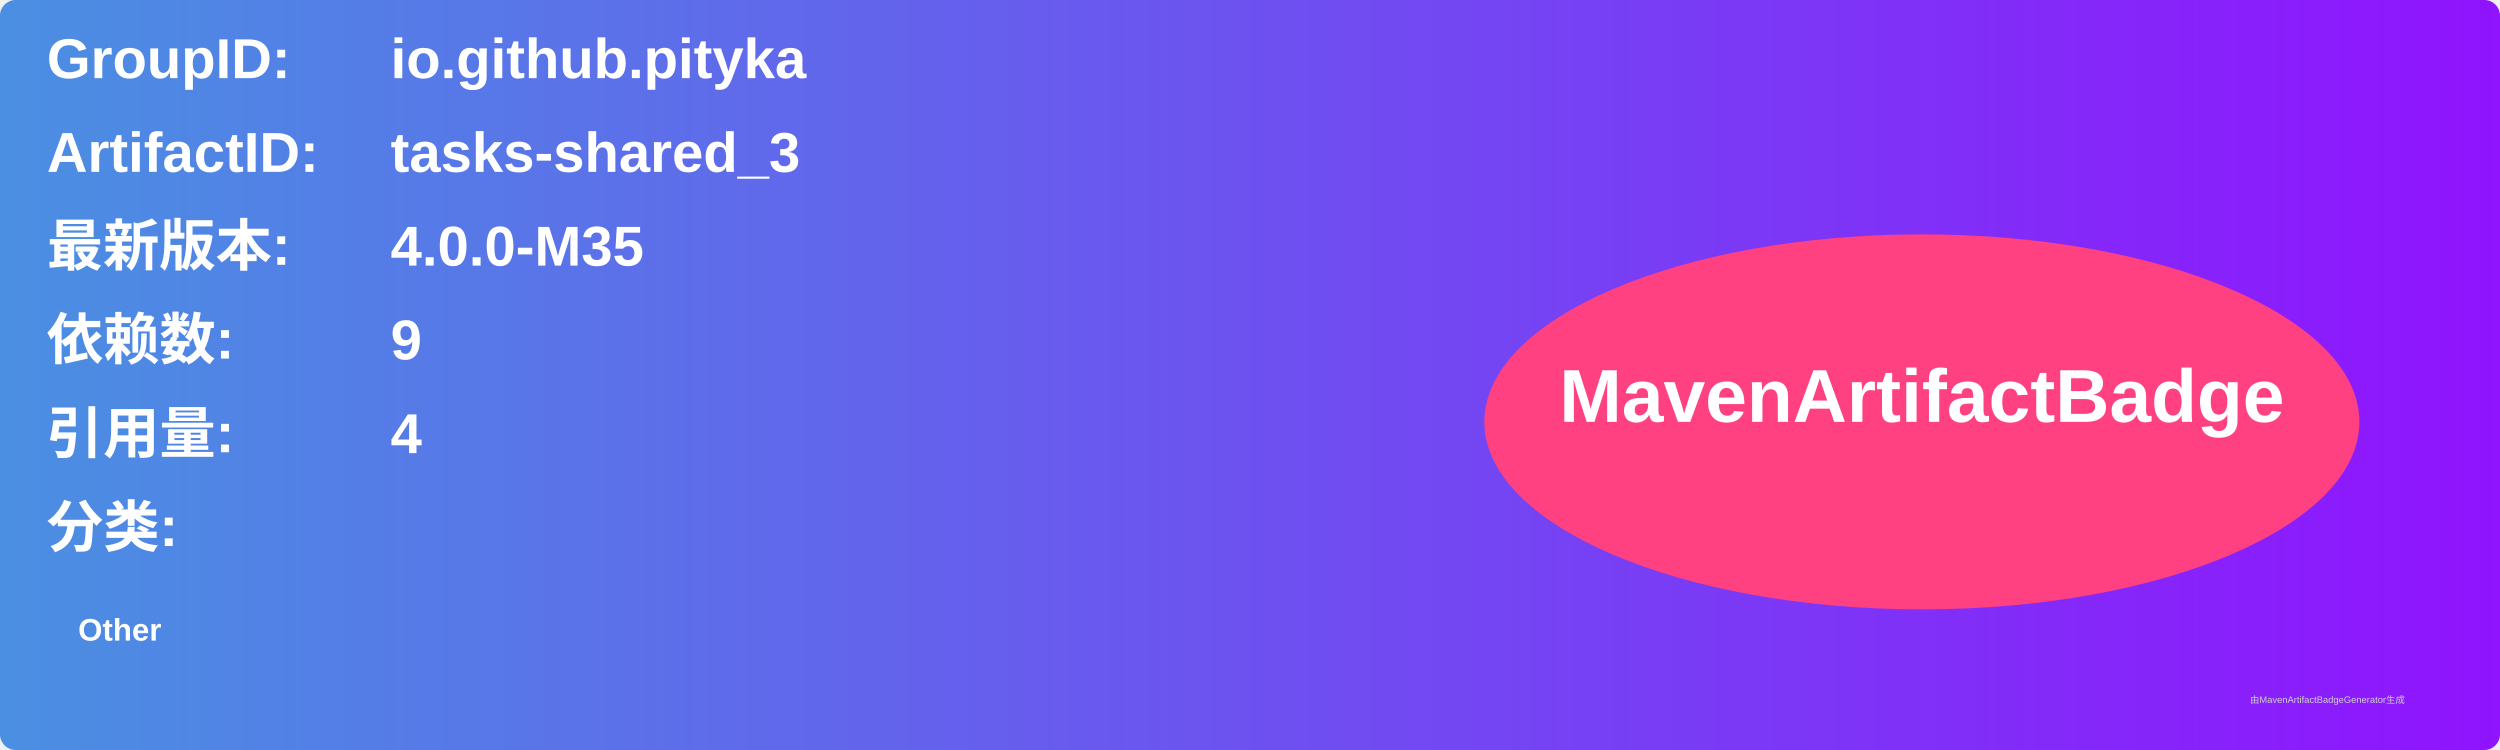
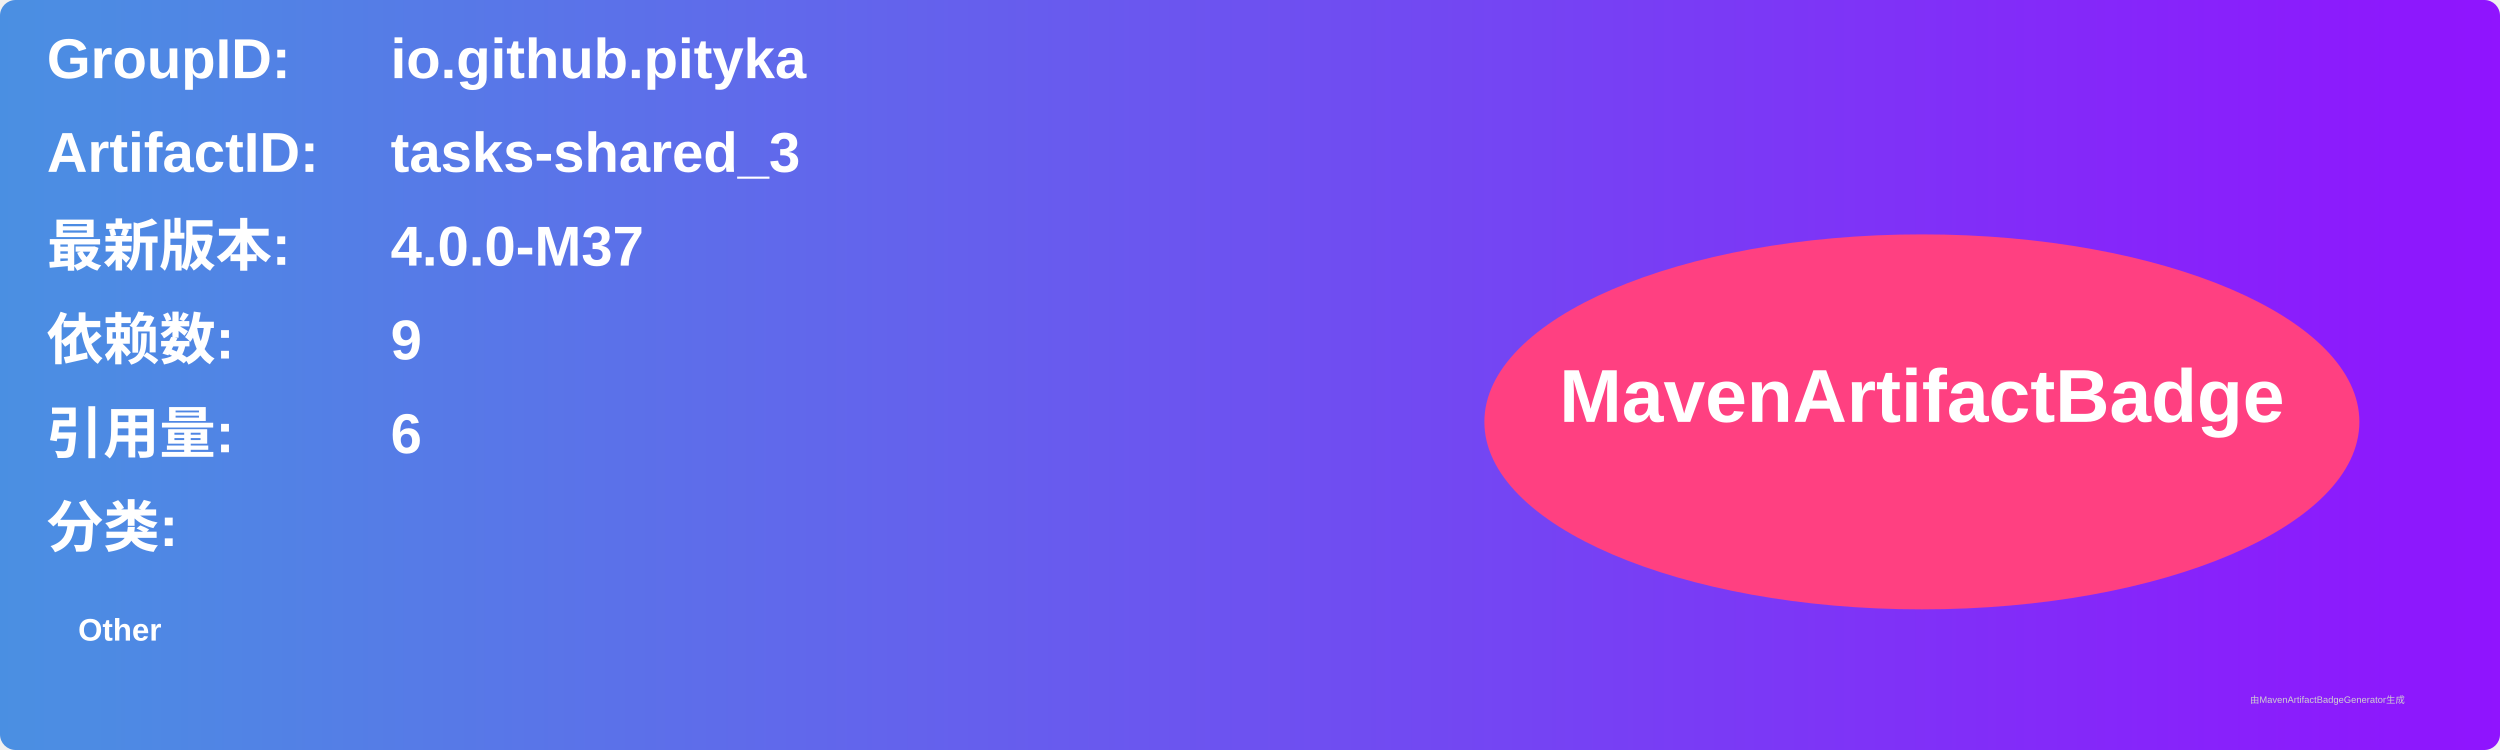
<svg xmlns="http://www.w3.org/2000/svg" width="800" height="240" viewBox="0 0 800 240">
  <linearGradient id="grad" x1="0%" y1="0%" x2="100%" y2="0%">
    <stop offset="0%" stop-color="#4a90e2" />
    <stop offset="100%" stop-color="#9013fe" />
  </linearGradient>
  <rect width="100%" height="100%" rx="5" ry="5" fill="url(#grad)" />
  <g transform="translate(15, 15)">
    <text x="0" y="10" font-family="Arial" font-size="18" fill="white" font-weight="bold" width="260">GroupID:</text>
    <text x="110" y="10" font-family="Arial" font-size="18" fill="white" font-weight="bold" width="460">io.github.pityka</text>
    <text x="0" y="40" font-family="Arial" font-size="18" fill="white" font-weight="bold" width="260">ArtifactID:</text>
    <text x="110" y="40" font-family="Arial" font-size="18" fill="white" font-weight="bold" width="460">tasks-shared_3</text>
    <text x="0" y="70" font-family="Arial" font-size="18" fill="white" font-weight="bold">最新版本:</text>
    <text x="110" y="70" font-family="Arial" font-size="18" fill="white" font-weight="bold">
-       <tspan font-weight="bold">4.0.0-M35</tspan>
+       <tspan font-weight="bold">4.0.0-M37</tspan>
    </text>
    <text x="0" y="100" font-family="Arial" font-size="18" fill="white" font-weight="bold">依赖数: </text>
    <text x="110" y="100" font-family="Arial" font-size="18" fill="white">
      <tspan font-weight="bold">9</tspan>
    </text>
    <text x="0" y="130" font-family="Arial" font-size="18" fill="white" font-weight="bold">引用量: </text>
    <text x="110" y="130" font-family="Arial" font-size="18" fill="white">
-       <tspan font-weight="bold">4</tspan>
+       <tspan font-weight="bold">6</tspan>
    </text>
    <text x="0" y="160" font-family="Arial" font-size="18" fill="white" font-weight="bold">分类:</text>
    <text x="10" y="190" font-family="Arial" font-size="10" fill="white">
      <tspan font-weight="bold">Other</tspan>
    </text>
    <ellipse cx="600" cy="120" rx="140" ry="60" fill="#ff4081" />
    <text x="600" y="120" text-anchor="middle" font-family="Arial" font-size="24" fill="white" font-weight="bold">MavenArtifactBadge</text>
  </g>
  <text x="720" y="225" font-family="Arial" font-size="3" fill="#d0d0d0">由MavenArtifactBadgeGenerator生成</text>
</svg>
